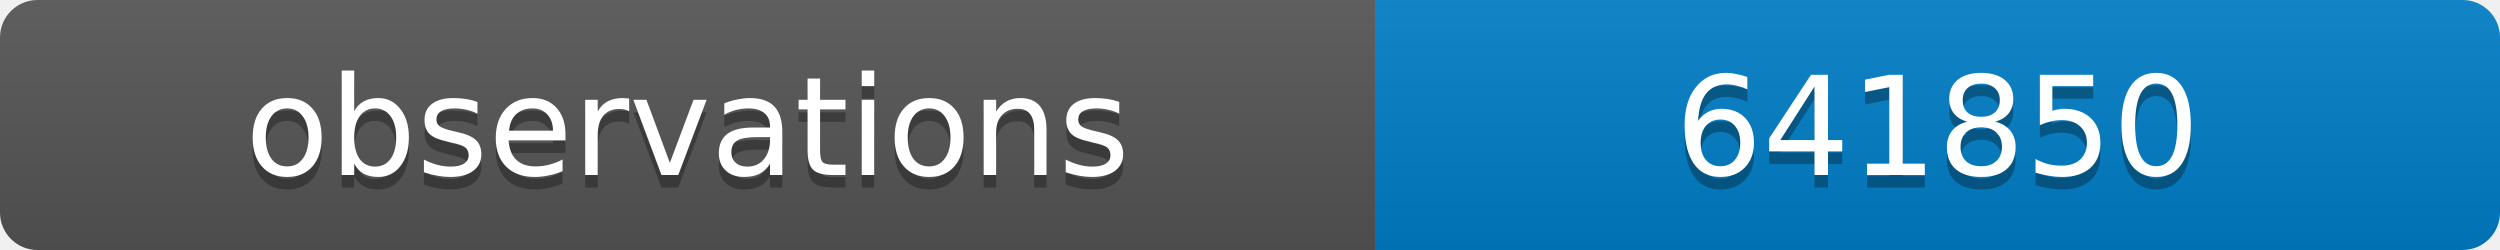
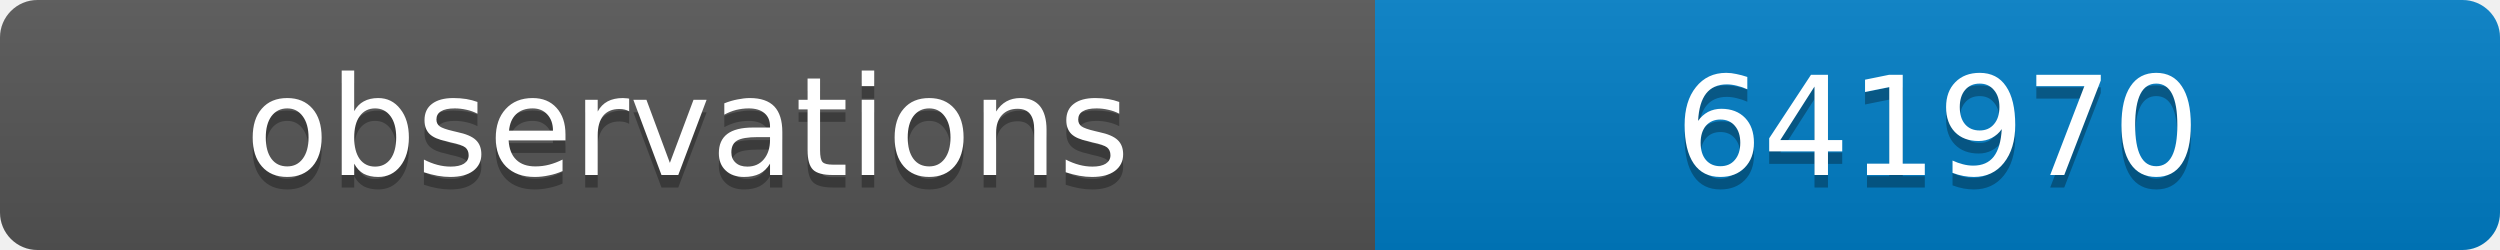
<svg xmlns="http://www.w3.org/2000/svg" width="200" height="20">
  <linearGradient id="b" x2="0" y2="100%">
    <stop offset="0" stop-color="#bbb" stop-opacity=".1" />
    <stop offset="1" stop-opacity=".1" />
  </linearGradient>
  <clipPath id="a">
    <rect width="200" height="20" rx="3" fill="#fff" />
  </clipPath>
  <g clip-path="url(#a)">
    <path fill="#555" d="M0 0h110v20H0z" />
    <path fill="#007ec6" d="M110 0h90v20H110z" />
    <path fill="url(#b)" d="M0 0h200v20H0z" />
  </g>
  <g fill="#fff" text-anchor="middle" font-family="DejaVu Sans,Verdana,Geneva,sans-serif" font-size="11">
    <text x="55" y="15" fill="#010101" fill-opacity=".3">observations</text>
    <text x="55" y="14">observations</text>
-     <text x="155" y="15" fill="#010101" fill-opacity=".3">641850</text>
-     <text x="155" y="14">641850</text>
+     <text x="155" y="15" fill="#010101" fill-opacity=".3">641970</text>
+     <text x="155" y="14">641970</text>
  </g>
</svg>
